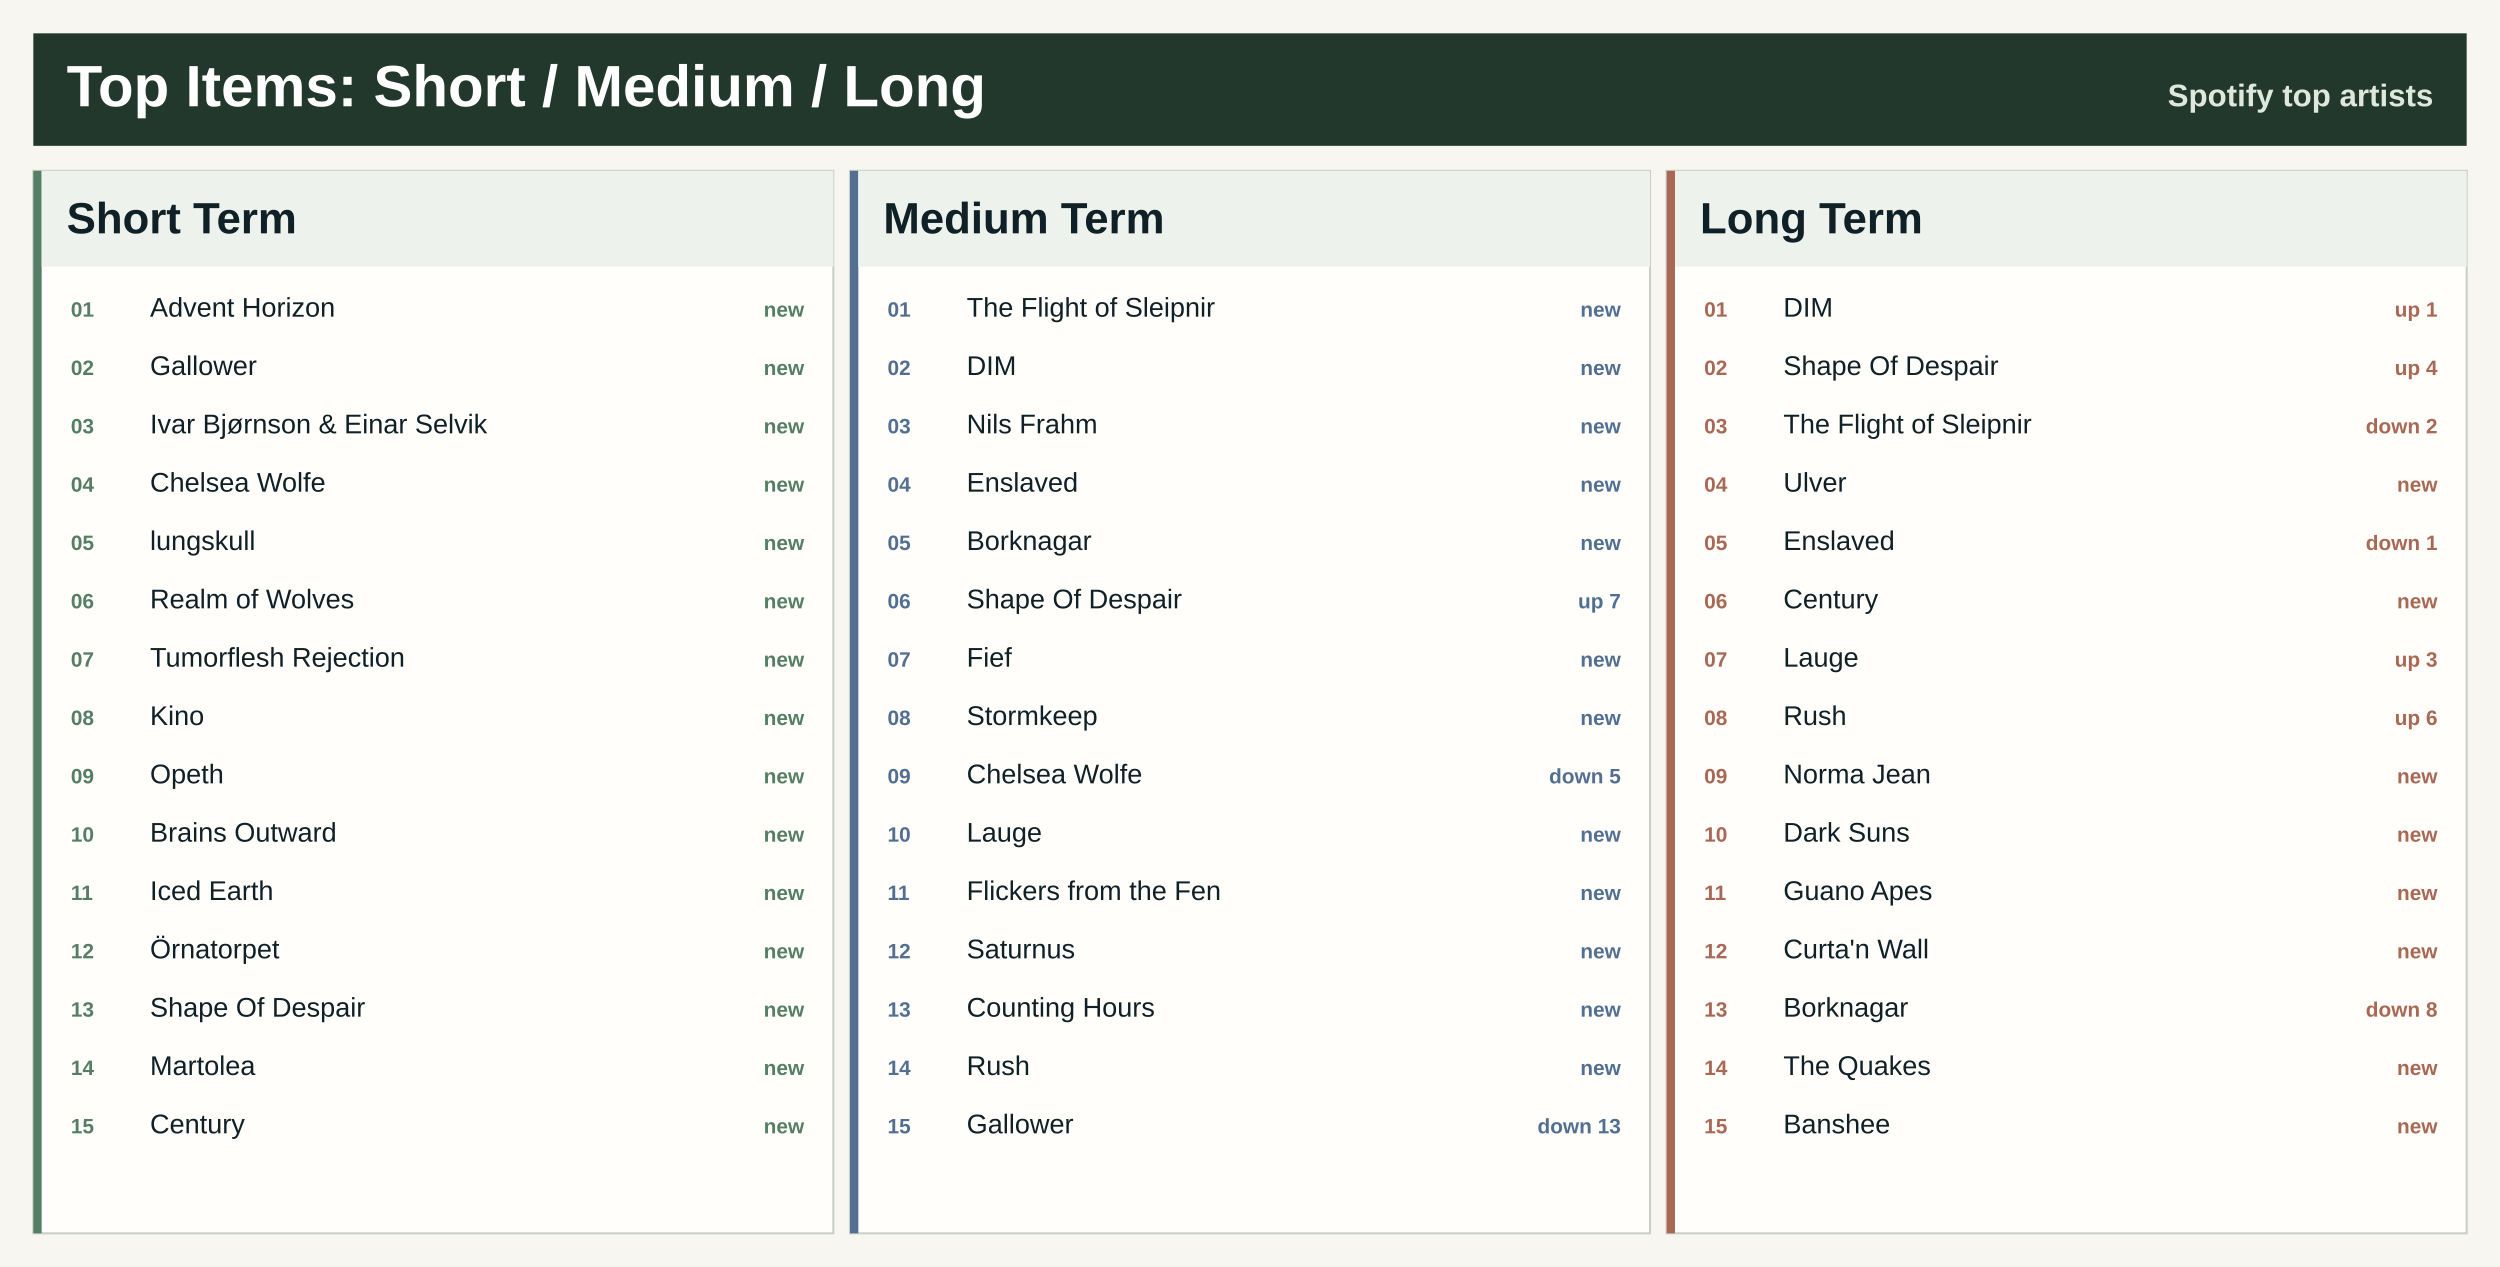
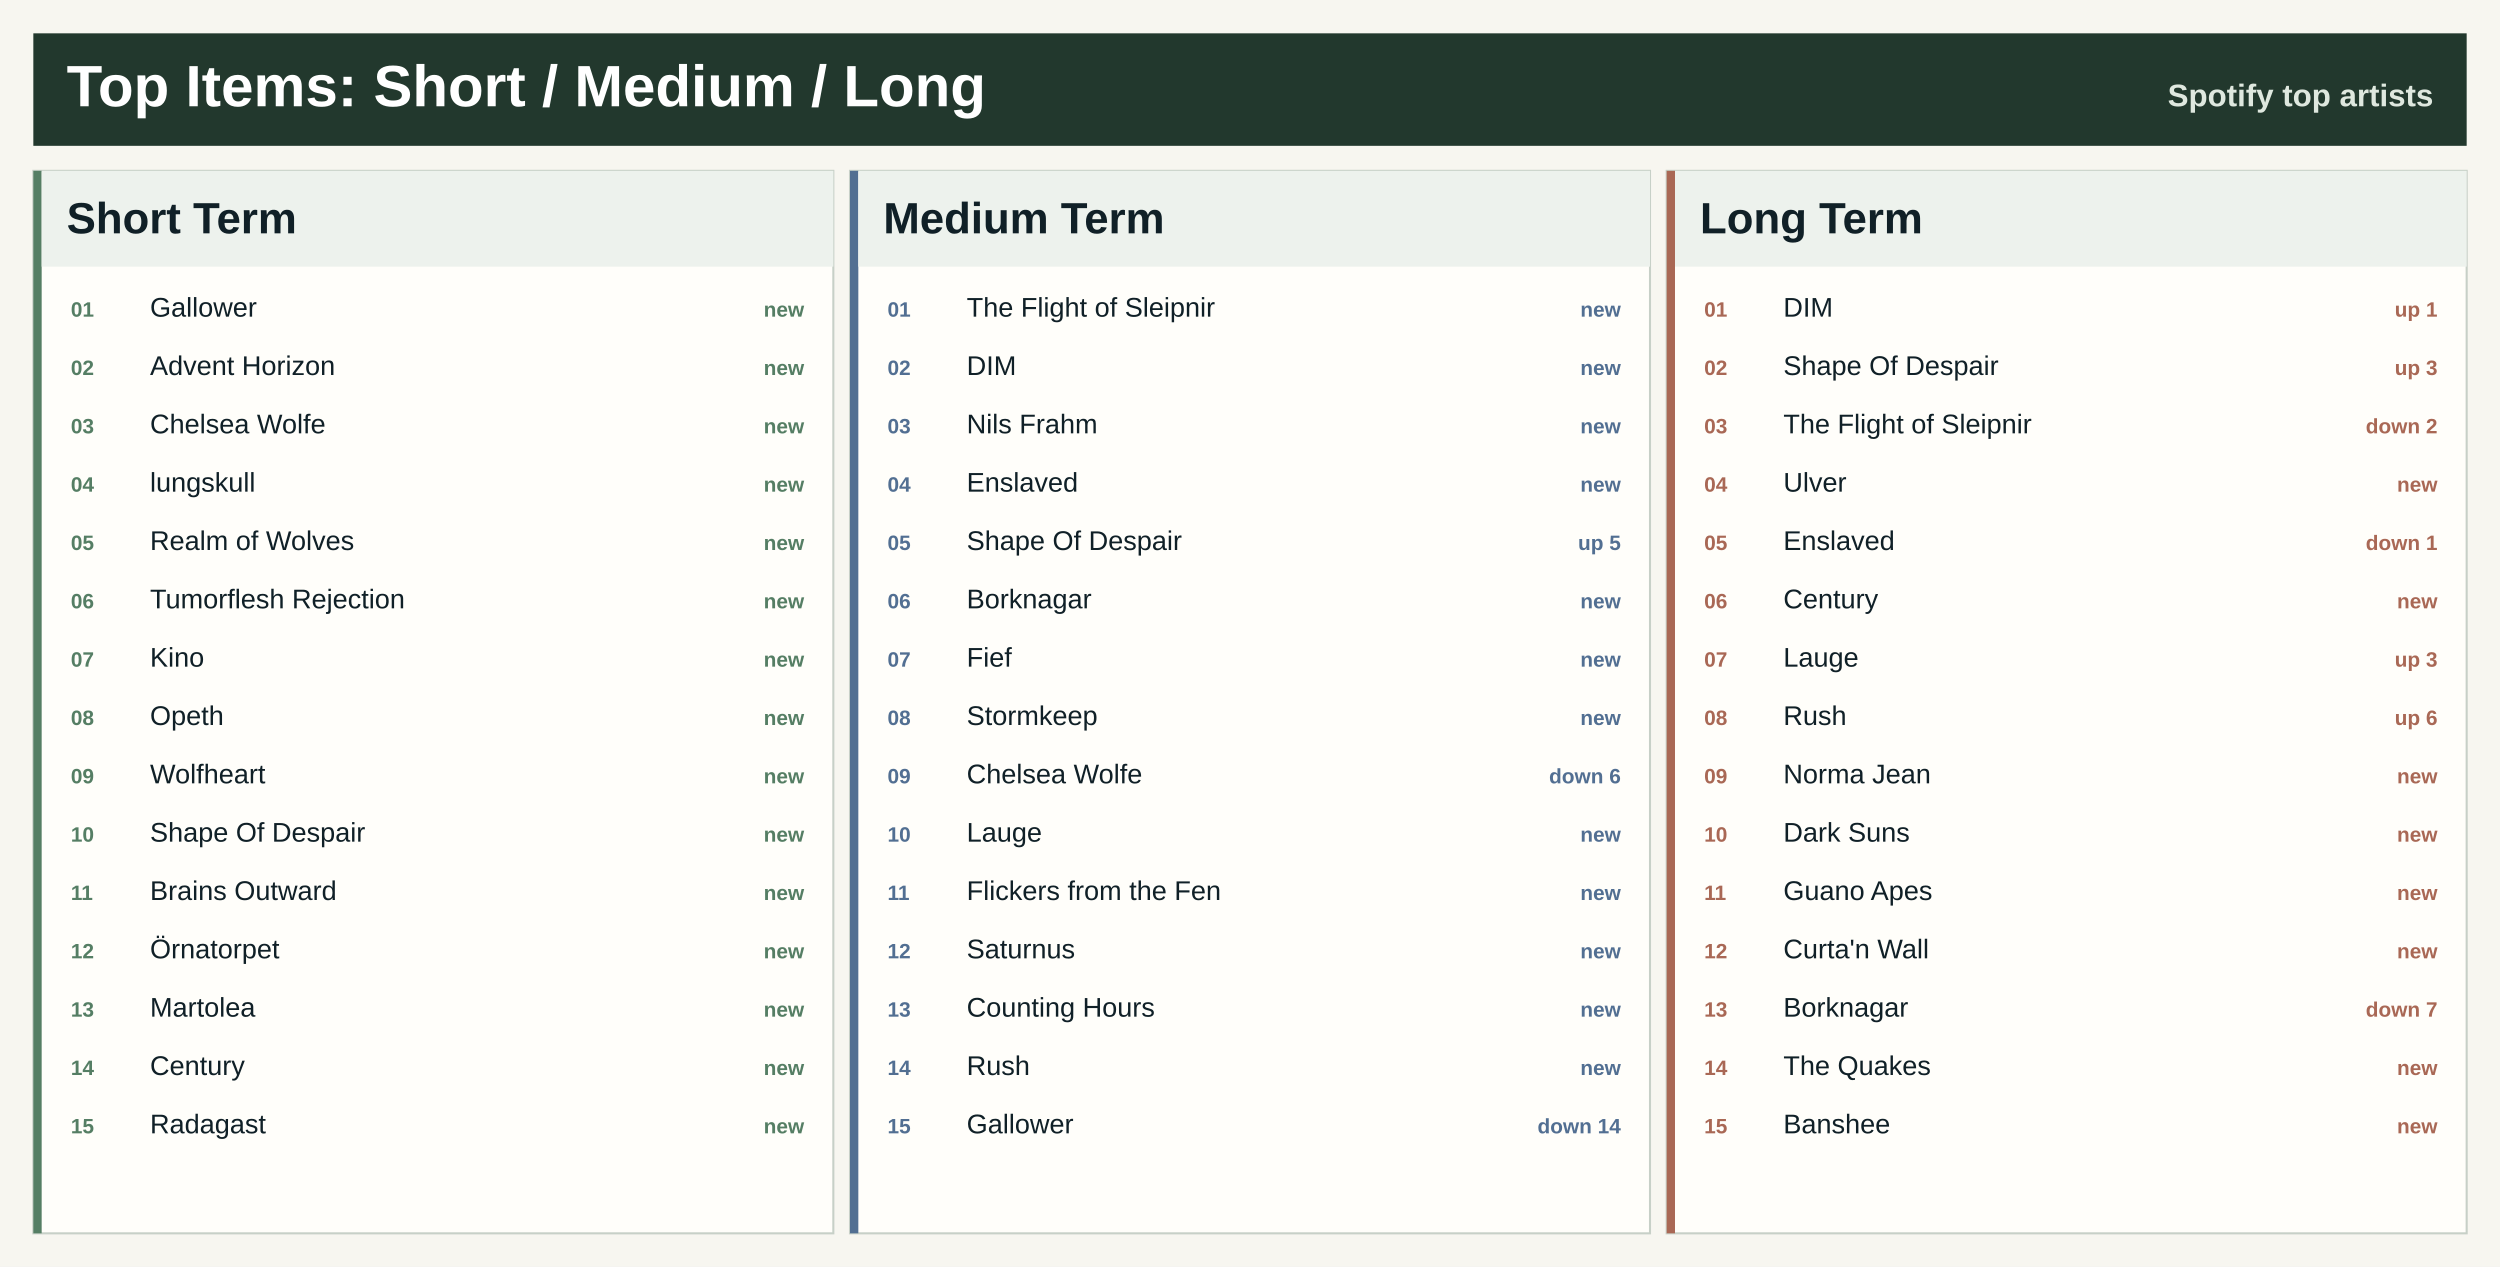
<svg xmlns="http://www.w3.org/2000/svg" width="1200" height="608" viewBox="0 0 1200 608" role="img" aria-label="Top artists across Spotify ranges">
  <rect width="1200" height="608" fill="#f7f6f0" />
  <rect x="16" y="16" width="1168" height="54" fill="#22382d" />
  <text x="32.0" y="51.0" font-family="Segoe UI, Arial, sans-serif" font-size="28" font-weight="800" fill="#ffffff" text-anchor="start">Top Items: Short / Medium / Long</text>
  <text x="1168.0" y="51.0" font-family="Segoe UI, Arial, sans-serif" font-size="15" font-weight="800" fill="#dfe8df" text-anchor="end">Spotify top artists</text>
  <rect x="16.0" y="82.0" width="384.0" height="510" fill="#fffefa" stroke="#c7d0c7" />
  <rect x="16.0" y="82.0" width="4" height="510" fill="#557e64" />
  <rect x="20.0" y="82.0" width="380.0" height="46" fill="#edf2ed" />
  <text x="32.0" y="112.0" font-family="Segoe UI, Arial, sans-serif" font-size="21" font-weight="800" fill="#102027" text-anchor="start">Short Term</text>
  <text x="34.0" y="152.0" font-family="Segoe UI, Arial, sans-serif" font-size="10" font-weight="800" fill="#557e64" text-anchor="start">01</text>
-   <text x="72.0" y="152.0" font-family="Segoe UI, Arial, sans-serif" font-size="13" font-weight="400" fill="#102027" text-anchor="start">Advent Horizon</text>
+   <text x="72.0" y="152.0" font-family="Segoe UI, Arial, sans-serif" font-size="13" font-weight="400" fill="#102027" text-anchor="start">Gallower</text>
  <text x="386.0" y="152.0" font-family="Segoe UI, Arial, sans-serif" font-size="10" font-weight="800" fill="#557e64" text-anchor="end">new</text>
  <text x="34.0" y="180.0" font-family="Segoe UI, Arial, sans-serif" font-size="10" font-weight="800" fill="#557e64" text-anchor="start">02</text>
-   <text x="72.0" y="180.0" font-family="Segoe UI, Arial, sans-serif" font-size="13" font-weight="400" fill="#102027" text-anchor="start">Gallower</text>
+   <text x="72.0" y="180.0" font-family="Segoe UI, Arial, sans-serif" font-size="13" font-weight="400" fill="#102027" text-anchor="start">Advent Horizon</text>
  <text x="386.0" y="180.0" font-family="Segoe UI, Arial, sans-serif" font-size="10" font-weight="800" fill="#557e64" text-anchor="end">new</text>
  <text x="34.0" y="208.0" font-family="Segoe UI, Arial, sans-serif" font-size="10" font-weight="800" fill="#557e64" text-anchor="start">03</text>
-   <text x="72.0" y="208.0" font-family="Segoe UI, Arial, sans-serif" font-size="13" font-weight="400" fill="#102027" text-anchor="start">Ivar Bjørnson &amp; Einar Selvik</text>
+   <text x="72.0" y="208.0" font-family="Segoe UI, Arial, sans-serif" font-size="13" font-weight="400" fill="#102027" text-anchor="start">Chelsea Wolfe</text>
  <text x="386.0" y="208.0" font-family="Segoe UI, Arial, sans-serif" font-size="10" font-weight="800" fill="#557e64" text-anchor="end">new</text>
  <text x="34.0" y="236.0" font-family="Segoe UI, Arial, sans-serif" font-size="10" font-weight="800" fill="#557e64" text-anchor="start">04</text>
-   <text x="72.0" y="236.0" font-family="Segoe UI, Arial, sans-serif" font-size="13" font-weight="400" fill="#102027" text-anchor="start">Chelsea Wolfe</text>
+   <text x="72.0" y="236.0" font-family="Segoe UI, Arial, sans-serif" font-size="13" font-weight="400" fill="#102027" text-anchor="start">lungskull</text>
  <text x="386.0" y="236.0" font-family="Segoe UI, Arial, sans-serif" font-size="10" font-weight="800" fill="#557e64" text-anchor="end">new</text>
  <text x="34.0" y="264.0" font-family="Segoe UI, Arial, sans-serif" font-size="10" font-weight="800" fill="#557e64" text-anchor="start">05</text>
-   <text x="72.0" y="264.0" font-family="Segoe UI, Arial, sans-serif" font-size="13" font-weight="400" fill="#102027" text-anchor="start">lungskull</text>
+   <text x="72.0" y="264.0" font-family="Segoe UI, Arial, sans-serif" font-size="13" font-weight="400" fill="#102027" text-anchor="start">Realm of Wolves</text>
  <text x="386.0" y="264.0" font-family="Segoe UI, Arial, sans-serif" font-size="10" font-weight="800" fill="#557e64" text-anchor="end">new</text>
  <text x="34.0" y="292.0" font-family="Segoe UI, Arial, sans-serif" font-size="10" font-weight="800" fill="#557e64" text-anchor="start">06</text>
-   <text x="72.0" y="292.0" font-family="Segoe UI, Arial, sans-serif" font-size="13" font-weight="400" fill="#102027" text-anchor="start">Realm of Wolves</text>
+   <text x="72.0" y="292.0" font-family="Segoe UI, Arial, sans-serif" font-size="13" font-weight="400" fill="#102027" text-anchor="start">Tumorflesh Rejection</text>
  <text x="386.0" y="292.0" font-family="Segoe UI, Arial, sans-serif" font-size="10" font-weight="800" fill="#557e64" text-anchor="end">new</text>
  <text x="34.0" y="320.0" font-family="Segoe UI, Arial, sans-serif" font-size="10" font-weight="800" fill="#557e64" text-anchor="start">07</text>
-   <text x="72.0" y="320.0" font-family="Segoe UI, Arial, sans-serif" font-size="13" font-weight="400" fill="#102027" text-anchor="start">Tumorflesh Rejection</text>
+   <text x="72.0" y="320.0" font-family="Segoe UI, Arial, sans-serif" font-size="13" font-weight="400" fill="#102027" text-anchor="start">Kino</text>
  <text x="386.0" y="320.0" font-family="Segoe UI, Arial, sans-serif" font-size="10" font-weight="800" fill="#557e64" text-anchor="end">new</text>
  <text x="34.0" y="348.0" font-family="Segoe UI, Arial, sans-serif" font-size="10" font-weight="800" fill="#557e64" text-anchor="start">08</text>
-   <text x="72.0" y="348.0" font-family="Segoe UI, Arial, sans-serif" font-size="13" font-weight="400" fill="#102027" text-anchor="start">Kino</text>
+   <text x="72.0" y="348.0" font-family="Segoe UI, Arial, sans-serif" font-size="13" font-weight="400" fill="#102027" text-anchor="start">Opeth</text>
  <text x="386.0" y="348.0" font-family="Segoe UI, Arial, sans-serif" font-size="10" font-weight="800" fill="#557e64" text-anchor="end">new</text>
  <text x="34.0" y="376.0" font-family="Segoe UI, Arial, sans-serif" font-size="10" font-weight="800" fill="#557e64" text-anchor="start">09</text>
-   <text x="72.0" y="376.0" font-family="Segoe UI, Arial, sans-serif" font-size="13" font-weight="400" fill="#102027" text-anchor="start">Opeth</text>
+   <text x="72.0" y="376.0" font-family="Segoe UI, Arial, sans-serif" font-size="13" font-weight="400" fill="#102027" text-anchor="start">Wolfheart</text>
  <text x="386.0" y="376.0" font-family="Segoe UI, Arial, sans-serif" font-size="10" font-weight="800" fill="#557e64" text-anchor="end">new</text>
  <text x="34.0" y="404.0" font-family="Segoe UI, Arial, sans-serif" font-size="10" font-weight="800" fill="#557e64" text-anchor="start">10</text>
-   <text x="72.0" y="404.0" font-family="Segoe UI, Arial, sans-serif" font-size="13" font-weight="400" fill="#102027" text-anchor="start">Brains Outward</text>
+   <text x="72.0" y="404.0" font-family="Segoe UI, Arial, sans-serif" font-size="13" font-weight="400" fill="#102027" text-anchor="start">Shape Of Despair</text>
  <text x="386.0" y="404.0" font-family="Segoe UI, Arial, sans-serif" font-size="10" font-weight="800" fill="#557e64" text-anchor="end">new</text>
  <text x="34.0" y="432.0" font-family="Segoe UI, Arial, sans-serif" font-size="10" font-weight="800" fill="#557e64" text-anchor="start">11</text>
-   <text x="72.0" y="432.0" font-family="Segoe UI, Arial, sans-serif" font-size="13" font-weight="400" fill="#102027" text-anchor="start">Iced Earth</text>
+   <text x="72.0" y="432.0" font-family="Segoe UI, Arial, sans-serif" font-size="13" font-weight="400" fill="#102027" text-anchor="start">Brains Outward</text>
  <text x="386.0" y="432.0" font-family="Segoe UI, Arial, sans-serif" font-size="10" font-weight="800" fill="#557e64" text-anchor="end">new</text>
  <text x="34.0" y="460.0" font-family="Segoe UI, Arial, sans-serif" font-size="10" font-weight="800" fill="#557e64" text-anchor="start">12</text>
  <text x="72.0" y="460.0" font-family="Segoe UI, Arial, sans-serif" font-size="13" font-weight="400" fill="#102027" text-anchor="start">Örnatorpet</text>
  <text x="386.0" y="460.0" font-family="Segoe UI, Arial, sans-serif" font-size="10" font-weight="800" fill="#557e64" text-anchor="end">new</text>
  <text x="34.0" y="488.0" font-family="Segoe UI, Arial, sans-serif" font-size="10" font-weight="800" fill="#557e64" text-anchor="start">13</text>
-   <text x="72.0" y="488.0" font-family="Segoe UI, Arial, sans-serif" font-size="13" font-weight="400" fill="#102027" text-anchor="start">Shape Of Despair</text>
+   <text x="72.0" y="488.0" font-family="Segoe UI, Arial, sans-serif" font-size="13" font-weight="400" fill="#102027" text-anchor="start">Martolea</text>
  <text x="386.0" y="488.0" font-family="Segoe UI, Arial, sans-serif" font-size="10" font-weight="800" fill="#557e64" text-anchor="end">new</text>
  <text x="34.0" y="516.0" font-family="Segoe UI, Arial, sans-serif" font-size="10" font-weight="800" fill="#557e64" text-anchor="start">14</text>
-   <text x="72.0" y="516.0" font-family="Segoe UI, Arial, sans-serif" font-size="13" font-weight="400" fill="#102027" text-anchor="start">Martolea</text>
+   <text x="72.0" y="516.0" font-family="Segoe UI, Arial, sans-serif" font-size="13" font-weight="400" fill="#102027" text-anchor="start">Century</text>
  <text x="386.0" y="516.0" font-family="Segoe UI, Arial, sans-serif" font-size="10" font-weight="800" fill="#557e64" text-anchor="end">new</text>
  <text x="34.0" y="544.0" font-family="Segoe UI, Arial, sans-serif" font-size="10" font-weight="800" fill="#557e64" text-anchor="start">15</text>
-   <text x="72.0" y="544.0" font-family="Segoe UI, Arial, sans-serif" font-size="13" font-weight="400" fill="#102027" text-anchor="start">Century</text>
+   <text x="72.0" y="544.0" font-family="Segoe UI, Arial, sans-serif" font-size="13" font-weight="400" fill="#102027" text-anchor="start">Radagast</text>
  <text x="386.0" y="544.0" font-family="Segoe UI, Arial, sans-serif" font-size="10" font-weight="800" fill="#557e64" text-anchor="end">new</text>
  <rect x="408.0" y="82.0" width="384.0" height="510" fill="#fffefa" stroke="#c7d0c7" />
  <rect x="408.0" y="82.0" width="4" height="510" fill="#526f92" />
  <rect x="412.0" y="82.0" width="380.0" height="46" fill="#edf2ed" />
  <text x="424.0" y="112.0" font-family="Segoe UI, Arial, sans-serif" font-size="21" font-weight="800" fill="#102027" text-anchor="start">Medium Term</text>
  <text x="426.0" y="152.0" font-family="Segoe UI, Arial, sans-serif" font-size="10" font-weight="800" fill="#526f92" text-anchor="start">01</text>
  <text x="464.0" y="152.0" font-family="Segoe UI, Arial, sans-serif" font-size="13" font-weight="400" fill="#102027" text-anchor="start">The Flight of Sleipnir</text>
  <text x="778.0" y="152.0" font-family="Segoe UI, Arial, sans-serif" font-size="10" font-weight="800" fill="#526f92" text-anchor="end">new</text>
  <text x="426.0" y="180.0" font-family="Segoe UI, Arial, sans-serif" font-size="10" font-weight="800" fill="#526f92" text-anchor="start">02</text>
  <text x="464.0" y="180.0" font-family="Segoe UI, Arial, sans-serif" font-size="13" font-weight="400" fill="#102027" text-anchor="start">DIM</text>
  <text x="778.0" y="180.0" font-family="Segoe UI, Arial, sans-serif" font-size="10" font-weight="800" fill="#526f92" text-anchor="end">new</text>
  <text x="426.0" y="208.0" font-family="Segoe UI, Arial, sans-serif" font-size="10" font-weight="800" fill="#526f92" text-anchor="start">03</text>
  <text x="464.0" y="208.0" font-family="Segoe UI, Arial, sans-serif" font-size="13" font-weight="400" fill="#102027" text-anchor="start">Nils Frahm</text>
  <text x="778.0" y="208.0" font-family="Segoe UI, Arial, sans-serif" font-size="10" font-weight="800" fill="#526f92" text-anchor="end">new</text>
  <text x="426.0" y="236.0" font-family="Segoe UI, Arial, sans-serif" font-size="10" font-weight="800" fill="#526f92" text-anchor="start">04</text>
  <text x="464.0" y="236.0" font-family="Segoe UI, Arial, sans-serif" font-size="13" font-weight="400" fill="#102027" text-anchor="start">Enslaved</text>
  <text x="778.0" y="236.0" font-family="Segoe UI, Arial, sans-serif" font-size="10" font-weight="800" fill="#526f92" text-anchor="end">new</text>
  <text x="426.0" y="264.0" font-family="Segoe UI, Arial, sans-serif" font-size="10" font-weight="800" fill="#526f92" text-anchor="start">05</text>
-   <text x="464.0" y="264.0" font-family="Segoe UI, Arial, sans-serif" font-size="13" font-weight="400" fill="#102027" text-anchor="start">Borknagar</text>
-   <text x="778.0" y="264.0" font-family="Segoe UI, Arial, sans-serif" font-size="10" font-weight="800" fill="#526f92" text-anchor="end">new</text>
+   <text x="464.0" y="264.0" font-family="Segoe UI, Arial, sans-serif" font-size="13" font-weight="400" fill="#102027" text-anchor="start">Shape Of Despair</text>
+   <text x="778.0" y="264.0" font-family="Segoe UI, Arial, sans-serif" font-size="10" font-weight="800" fill="#526f92" text-anchor="end">up 5</text>
  <text x="426.0" y="292.0" font-family="Segoe UI, Arial, sans-serif" font-size="10" font-weight="800" fill="#526f92" text-anchor="start">06</text>
-   <text x="464.0" y="292.0" font-family="Segoe UI, Arial, sans-serif" font-size="13" font-weight="400" fill="#102027" text-anchor="start">Shape Of Despair</text>
-   <text x="778.0" y="292.0" font-family="Segoe UI, Arial, sans-serif" font-size="10" font-weight="800" fill="#526f92" text-anchor="end">up 7</text>
+   <text x="464.0" y="292.0" font-family="Segoe UI, Arial, sans-serif" font-size="13" font-weight="400" fill="#102027" text-anchor="start">Borknagar</text>
+   <text x="778.0" y="292.0" font-family="Segoe UI, Arial, sans-serif" font-size="10" font-weight="800" fill="#526f92" text-anchor="end">new</text>
  <text x="426.0" y="320.0" font-family="Segoe UI, Arial, sans-serif" font-size="10" font-weight="800" fill="#526f92" text-anchor="start">07</text>
  <text x="464.0" y="320.0" font-family="Segoe UI, Arial, sans-serif" font-size="13" font-weight="400" fill="#102027" text-anchor="start">Fief</text>
  <text x="778.0" y="320.0" font-family="Segoe UI, Arial, sans-serif" font-size="10" font-weight="800" fill="#526f92" text-anchor="end">new</text>
  <text x="426.0" y="348.0" font-family="Segoe UI, Arial, sans-serif" font-size="10" font-weight="800" fill="#526f92" text-anchor="start">08</text>
  <text x="464.0" y="348.0" font-family="Segoe UI, Arial, sans-serif" font-size="13" font-weight="400" fill="#102027" text-anchor="start">Stormkeep</text>
  <text x="778.0" y="348.0" font-family="Segoe UI, Arial, sans-serif" font-size="10" font-weight="800" fill="#526f92" text-anchor="end">new</text>
  <text x="426.0" y="376.0" font-family="Segoe UI, Arial, sans-serif" font-size="10" font-weight="800" fill="#526f92" text-anchor="start">09</text>
  <text x="464.0" y="376.0" font-family="Segoe UI, Arial, sans-serif" font-size="13" font-weight="400" fill="#102027" text-anchor="start">Chelsea Wolfe</text>
-   <text x="778.0" y="376.0" font-family="Segoe UI, Arial, sans-serif" font-size="10" font-weight="800" fill="#526f92" text-anchor="end">down 5</text>
+   <text x="778.0" y="376.0" font-family="Segoe UI, Arial, sans-serif" font-size="10" font-weight="800" fill="#526f92" text-anchor="end">down 6</text>
  <text x="426.0" y="404.0" font-family="Segoe UI, Arial, sans-serif" font-size="10" font-weight="800" fill="#526f92" text-anchor="start">10</text>
  <text x="464.0" y="404.0" font-family="Segoe UI, Arial, sans-serif" font-size="13" font-weight="400" fill="#102027" text-anchor="start">Lauge</text>
  <text x="778.0" y="404.0" font-family="Segoe UI, Arial, sans-serif" font-size="10" font-weight="800" fill="#526f92" text-anchor="end">new</text>
  <text x="426.0" y="432.0" font-family="Segoe UI, Arial, sans-serif" font-size="10" font-weight="800" fill="#526f92" text-anchor="start">11</text>
  <text x="464.0" y="432.0" font-family="Segoe UI, Arial, sans-serif" font-size="13" font-weight="400" fill="#102027" text-anchor="start">Flickers from the Fen</text>
  <text x="778.0" y="432.0" font-family="Segoe UI, Arial, sans-serif" font-size="10" font-weight="800" fill="#526f92" text-anchor="end">new</text>
  <text x="426.0" y="460.0" font-family="Segoe UI, Arial, sans-serif" font-size="10" font-weight="800" fill="#526f92" text-anchor="start">12</text>
  <text x="464.0" y="460.0" font-family="Segoe UI, Arial, sans-serif" font-size="13" font-weight="400" fill="#102027" text-anchor="start">Saturnus</text>
  <text x="778.0" y="460.0" font-family="Segoe UI, Arial, sans-serif" font-size="10" font-weight="800" fill="#526f92" text-anchor="end">new</text>
  <text x="426.0" y="488.0" font-family="Segoe UI, Arial, sans-serif" font-size="10" font-weight="800" fill="#526f92" text-anchor="start">13</text>
  <text x="464.0" y="488.0" font-family="Segoe UI, Arial, sans-serif" font-size="13" font-weight="400" fill="#102027" text-anchor="start">Counting Hours</text>
  <text x="778.0" y="488.0" font-family="Segoe UI, Arial, sans-serif" font-size="10" font-weight="800" fill="#526f92" text-anchor="end">new</text>
  <text x="426.0" y="516.0" font-family="Segoe UI, Arial, sans-serif" font-size="10" font-weight="800" fill="#526f92" text-anchor="start">14</text>
  <text x="464.0" y="516.0" font-family="Segoe UI, Arial, sans-serif" font-size="13" font-weight="400" fill="#102027" text-anchor="start">Rush</text>
  <text x="778.0" y="516.0" font-family="Segoe UI, Arial, sans-serif" font-size="10" font-weight="800" fill="#526f92" text-anchor="end">new</text>
  <text x="426.0" y="544.0" font-family="Segoe UI, Arial, sans-serif" font-size="10" font-weight="800" fill="#526f92" text-anchor="start">15</text>
  <text x="464.0" y="544.0" font-family="Segoe UI, Arial, sans-serif" font-size="13" font-weight="400" fill="#102027" text-anchor="start">Gallower</text>
-   <text x="778.0" y="544.0" font-family="Segoe UI, Arial, sans-serif" font-size="10" font-weight="800" fill="#526f92" text-anchor="end">down 13</text>
+   <text x="778.0" y="544.0" font-family="Segoe UI, Arial, sans-serif" font-size="10" font-weight="800" fill="#526f92" text-anchor="end">down 14</text>
  <rect x="800.0" y="82.0" width="384.0" height="510" fill="#fffefa" stroke="#c7d0c7" />
  <rect x="800.0" y="82.0" width="4" height="510" fill="#a96855" />
  <rect x="804.0" y="82.0" width="380.0" height="46" fill="#edf2ed" />
  <text x="816.0" y="112.0" font-family="Segoe UI, Arial, sans-serif" font-size="21" font-weight="800" fill="#102027" text-anchor="start">Long Term</text>
  <text x="818.0" y="152.0" font-family="Segoe UI, Arial, sans-serif" font-size="10" font-weight="800" fill="#a96855" text-anchor="start">01</text>
  <text x="856.0" y="152.0" font-family="Segoe UI, Arial, sans-serif" font-size="13" font-weight="400" fill="#102027" text-anchor="start">DIM</text>
  <text x="1170.0" y="152.0" font-family="Segoe UI, Arial, sans-serif" font-size="10" font-weight="800" fill="#a96855" text-anchor="end">up 1</text>
  <text x="818.0" y="180.0" font-family="Segoe UI, Arial, sans-serif" font-size="10" font-weight="800" fill="#a96855" text-anchor="start">02</text>
  <text x="856.0" y="180.0" font-family="Segoe UI, Arial, sans-serif" font-size="13" font-weight="400" fill="#102027" text-anchor="start">Shape Of Despair</text>
-   <text x="1170.0" y="180.0" font-family="Segoe UI, Arial, sans-serif" font-size="10" font-weight="800" fill="#a96855" text-anchor="end">up 4</text>
+   <text x="1170.0" y="180.0" font-family="Segoe UI, Arial, sans-serif" font-size="10" font-weight="800" fill="#a96855" text-anchor="end">up 3</text>
  <text x="818.0" y="208.0" font-family="Segoe UI, Arial, sans-serif" font-size="10" font-weight="800" fill="#a96855" text-anchor="start">03</text>
  <text x="856.0" y="208.0" font-family="Segoe UI, Arial, sans-serif" font-size="13" font-weight="400" fill="#102027" text-anchor="start">The Flight of Sleipnir</text>
  <text x="1170.0" y="208.0" font-family="Segoe UI, Arial, sans-serif" font-size="10" font-weight="800" fill="#a96855" text-anchor="end">down 2</text>
  <text x="818.0" y="236.0" font-family="Segoe UI, Arial, sans-serif" font-size="10" font-weight="800" fill="#a96855" text-anchor="start">04</text>
  <text x="856.0" y="236.0" font-family="Segoe UI, Arial, sans-serif" font-size="13" font-weight="400" fill="#102027" text-anchor="start">Ulver</text>
  <text x="1170.0" y="236.0" font-family="Segoe UI, Arial, sans-serif" font-size="10" font-weight="800" fill="#a96855" text-anchor="end">new</text>
  <text x="818.0" y="264.0" font-family="Segoe UI, Arial, sans-serif" font-size="10" font-weight="800" fill="#a96855" text-anchor="start">05</text>
  <text x="856.0" y="264.0" font-family="Segoe UI, Arial, sans-serif" font-size="13" font-weight="400" fill="#102027" text-anchor="start">Enslaved</text>
  <text x="1170.0" y="264.0" font-family="Segoe UI, Arial, sans-serif" font-size="10" font-weight="800" fill="#a96855" text-anchor="end">down 1</text>
  <text x="818.0" y="292.0" font-family="Segoe UI, Arial, sans-serif" font-size="10" font-weight="800" fill="#a96855" text-anchor="start">06</text>
  <text x="856.0" y="292.0" font-family="Segoe UI, Arial, sans-serif" font-size="13" font-weight="400" fill="#102027" text-anchor="start">Century</text>
  <text x="1170.0" y="292.0" font-family="Segoe UI, Arial, sans-serif" font-size="10" font-weight="800" fill="#a96855" text-anchor="end">new</text>
  <text x="818.0" y="320.0" font-family="Segoe UI, Arial, sans-serif" font-size="10" font-weight="800" fill="#a96855" text-anchor="start">07</text>
  <text x="856.0" y="320.0" font-family="Segoe UI, Arial, sans-serif" font-size="13" font-weight="400" fill="#102027" text-anchor="start">Lauge</text>
  <text x="1170.0" y="320.0" font-family="Segoe UI, Arial, sans-serif" font-size="10" font-weight="800" fill="#a96855" text-anchor="end">up 3</text>
  <text x="818.0" y="348.0" font-family="Segoe UI, Arial, sans-serif" font-size="10" font-weight="800" fill="#a96855" text-anchor="start">08</text>
  <text x="856.0" y="348.0" font-family="Segoe UI, Arial, sans-serif" font-size="13" font-weight="400" fill="#102027" text-anchor="start">Rush</text>
  <text x="1170.0" y="348.0" font-family="Segoe UI, Arial, sans-serif" font-size="10" font-weight="800" fill="#a96855" text-anchor="end">up 6</text>
  <text x="818.0" y="376.0" font-family="Segoe UI, Arial, sans-serif" font-size="10" font-weight="800" fill="#a96855" text-anchor="start">09</text>
  <text x="856.0" y="376.0" font-family="Segoe UI, Arial, sans-serif" font-size="13" font-weight="400" fill="#102027" text-anchor="start">Norma Jean</text>
  <text x="1170.0" y="376.0" font-family="Segoe UI, Arial, sans-serif" font-size="10" font-weight="800" fill="#a96855" text-anchor="end">new</text>
  <text x="818.0" y="404.0" font-family="Segoe UI, Arial, sans-serif" font-size="10" font-weight="800" fill="#a96855" text-anchor="start">10</text>
  <text x="856.0" y="404.0" font-family="Segoe UI, Arial, sans-serif" font-size="13" font-weight="400" fill="#102027" text-anchor="start">Dark Suns</text>
  <text x="1170.0" y="404.0" font-family="Segoe UI, Arial, sans-serif" font-size="10" font-weight="800" fill="#a96855" text-anchor="end">new</text>
  <text x="818.0" y="432.0" font-family="Segoe UI, Arial, sans-serif" font-size="10" font-weight="800" fill="#a96855" text-anchor="start">11</text>
  <text x="856.0" y="432.0" font-family="Segoe UI, Arial, sans-serif" font-size="13" font-weight="400" fill="#102027" text-anchor="start">Guano Apes</text>
  <text x="1170.0" y="432.0" font-family="Segoe UI, Arial, sans-serif" font-size="10" font-weight="800" fill="#a96855" text-anchor="end">new</text>
  <text x="818.0" y="460.0" font-family="Segoe UI, Arial, sans-serif" font-size="10" font-weight="800" fill="#a96855" text-anchor="start">12</text>
  <text x="856.0" y="460.0" font-family="Segoe UI, Arial, sans-serif" font-size="13" font-weight="400" fill="#102027" text-anchor="start">Curta'n Wall</text>
  <text x="1170.0" y="460.0" font-family="Segoe UI, Arial, sans-serif" font-size="10" font-weight="800" fill="#a96855" text-anchor="end">new</text>
  <text x="818.0" y="488.0" font-family="Segoe UI, Arial, sans-serif" font-size="10" font-weight="800" fill="#a96855" text-anchor="start">13</text>
  <text x="856.0" y="488.0" font-family="Segoe UI, Arial, sans-serif" font-size="13" font-weight="400" fill="#102027" text-anchor="start">Borknagar</text>
-   <text x="1170.0" y="488.0" font-family="Segoe UI, Arial, sans-serif" font-size="10" font-weight="800" fill="#a96855" text-anchor="end">down 8</text>
+   <text x="1170.0" y="488.0" font-family="Segoe UI, Arial, sans-serif" font-size="10" font-weight="800" fill="#a96855" text-anchor="end">down 7</text>
  <text x="818.0" y="516.0" font-family="Segoe UI, Arial, sans-serif" font-size="10" font-weight="800" fill="#a96855" text-anchor="start">14</text>
  <text x="856.0" y="516.0" font-family="Segoe UI, Arial, sans-serif" font-size="13" font-weight="400" fill="#102027" text-anchor="start">The Quakes</text>
  <text x="1170.0" y="516.0" font-family="Segoe UI, Arial, sans-serif" font-size="10" font-weight="800" fill="#a96855" text-anchor="end">new</text>
  <text x="818.0" y="544.0" font-family="Segoe UI, Arial, sans-serif" font-size="10" font-weight="800" fill="#a96855" text-anchor="start">15</text>
  <text x="856.0" y="544.0" font-family="Segoe UI, Arial, sans-serif" font-size="13" font-weight="400" fill="#102027" text-anchor="start">Banshee</text>
  <text x="1170.0" y="544.0" font-family="Segoe UI, Arial, sans-serif" font-size="10" font-weight="800" fill="#a96855" text-anchor="end">new</text>
</svg>
